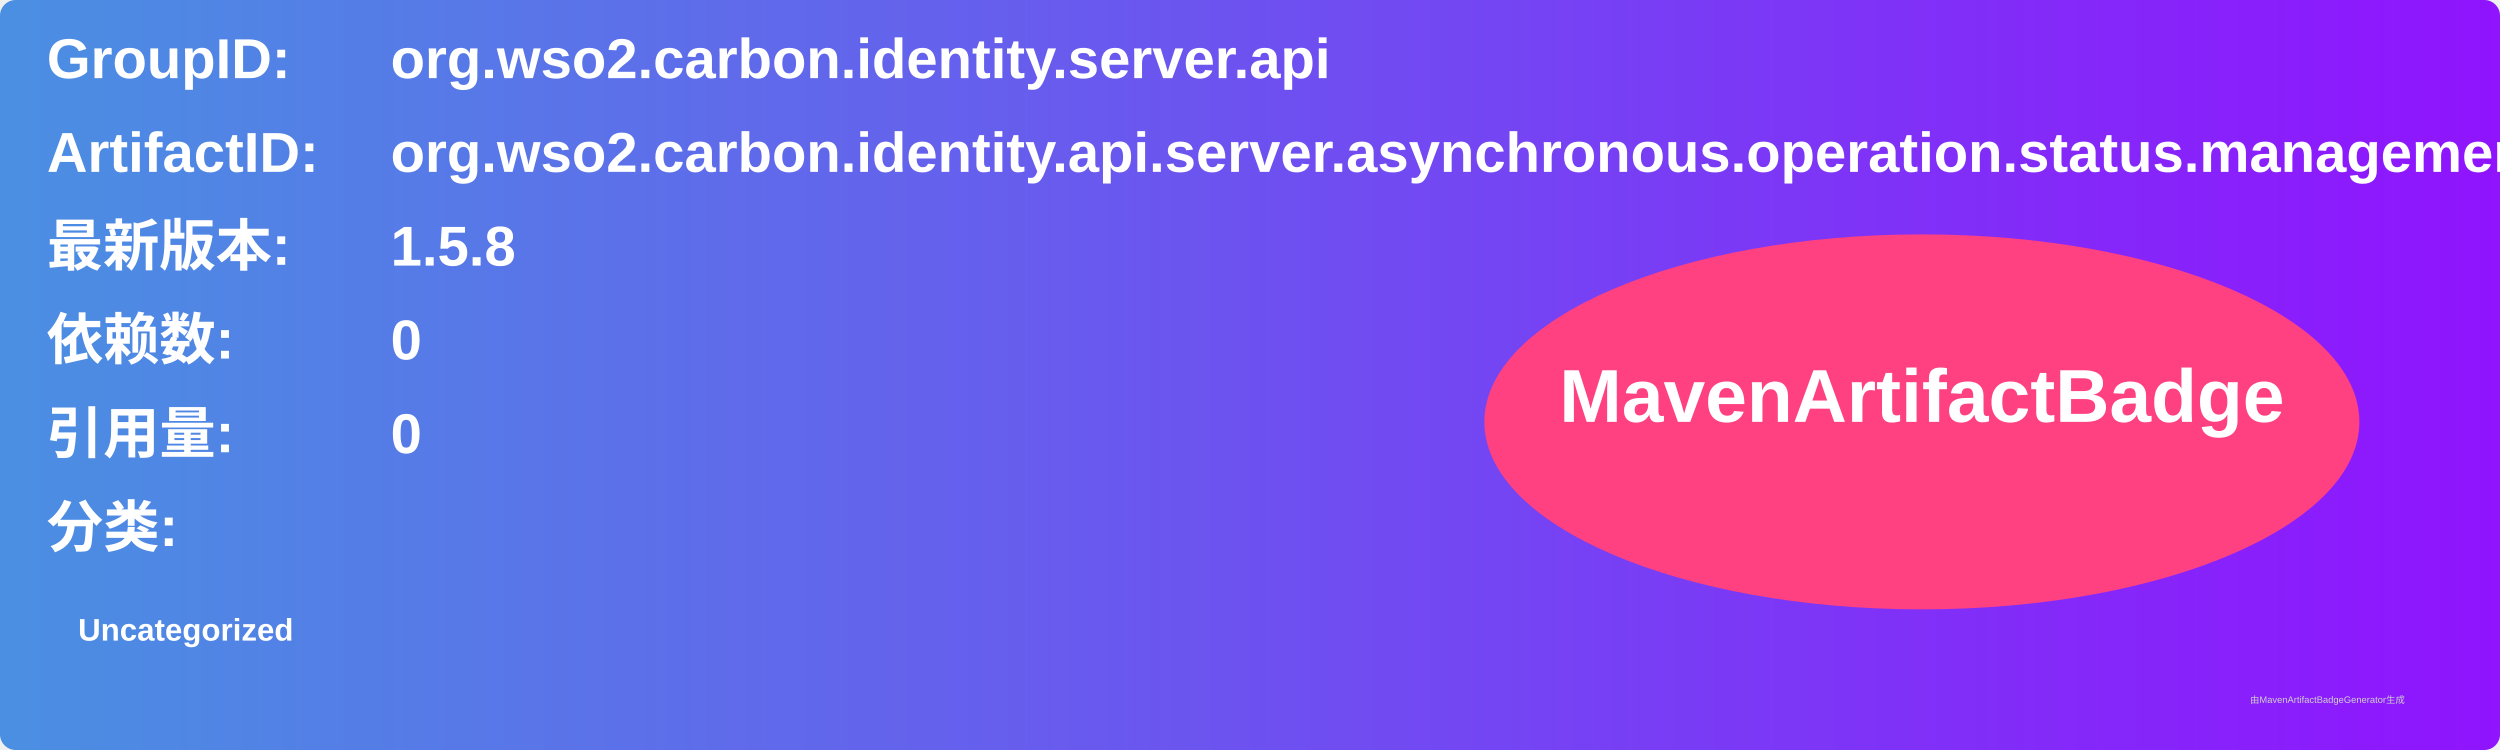
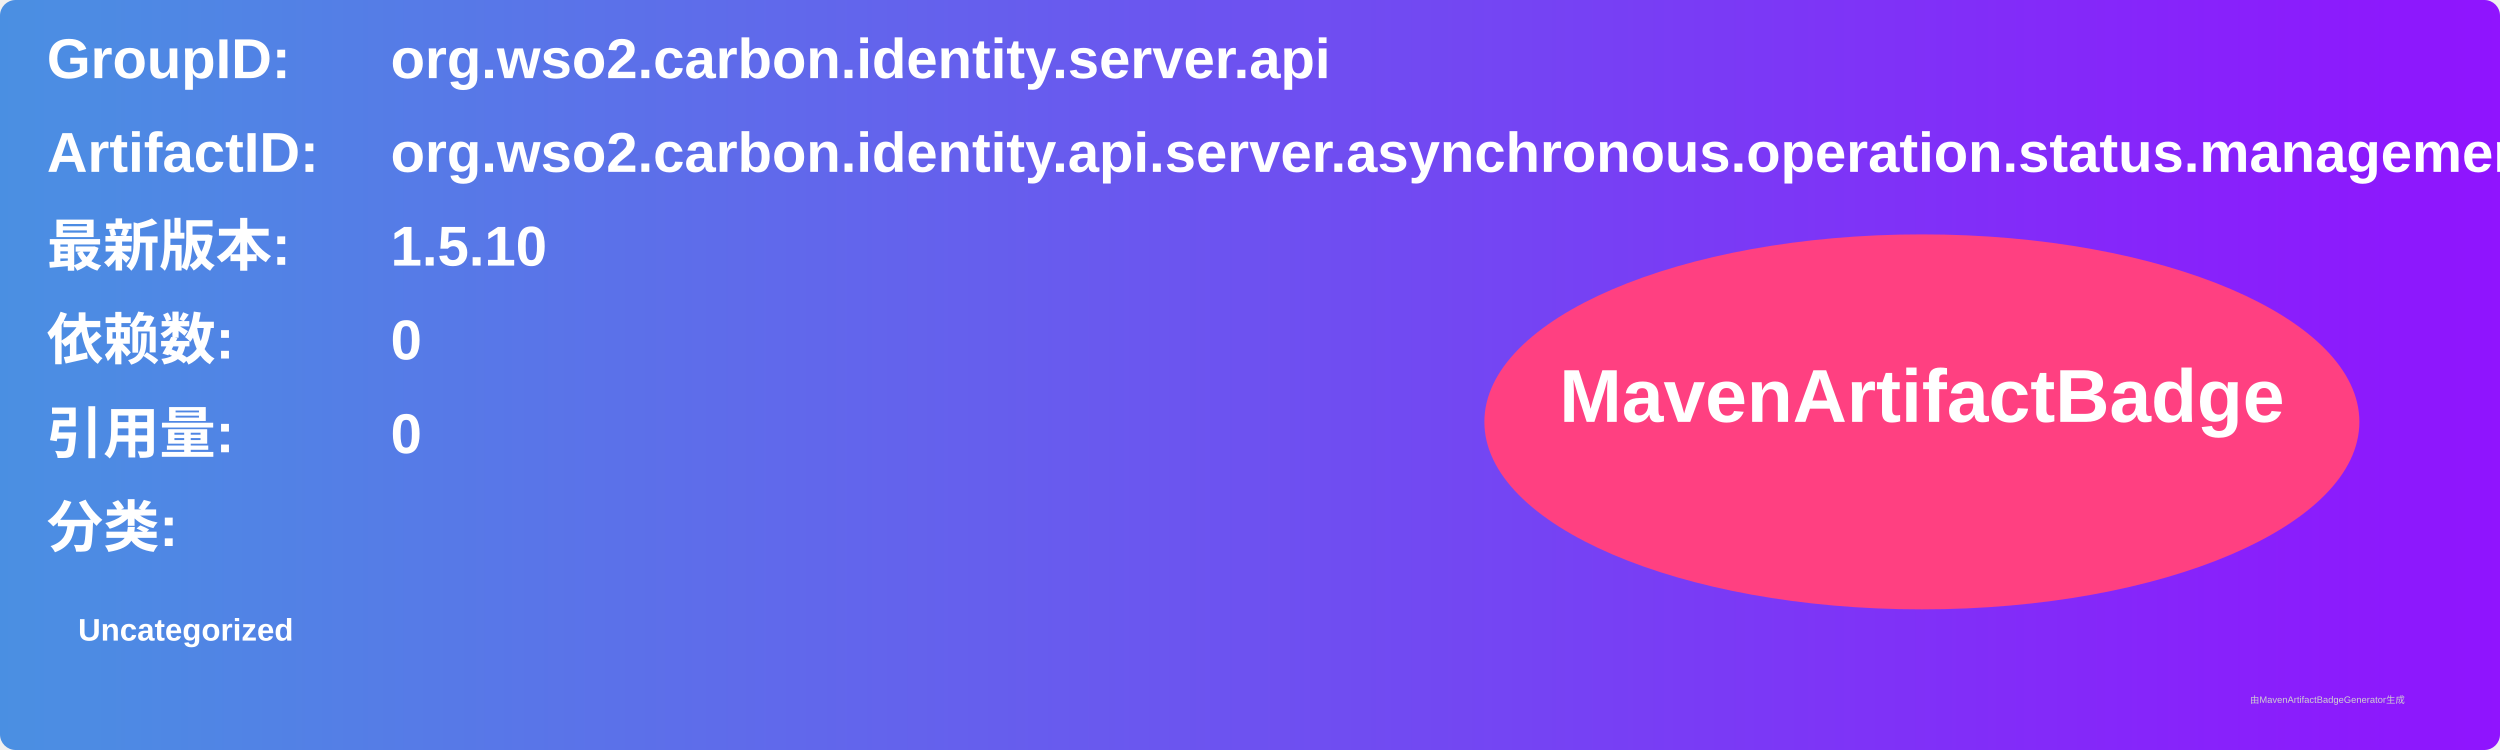
<svg xmlns="http://www.w3.org/2000/svg" width="800" height="240" viewBox="0 0 800 240">
  <linearGradient id="grad" x1="0%" y1="0%" x2="100%" y2="0%">
    <stop offset="0%" stop-color="#4a90e2" />
    <stop offset="100%" stop-color="#9013fe" />
  </linearGradient>
  <rect width="100%" height="100%" rx="5" ry="5" fill="url(#grad)" />
  <g transform="translate(15, 15)">
    <text x="0" y="10" font-family="Arial" font-size="18" fill="white" font-weight="bold" width="260">GroupID:</text>
    <text x="110" y="10" font-family="Arial" font-size="18" fill="white" font-weight="bold" width="460">org.wso2.carbon.identity.server.api</text>
    <text x="0" y="40" font-family="Arial" font-size="18" fill="white" font-weight="bold" width="260">ArtifactID:</text>
    <text x="110" y="40" font-family="Arial" font-size="18" fill="white" font-weight="bold" width="460">org.wso2.carbon.identity.api.server.asynchronous.operation.status.management</text>
    <text x="0" y="70" font-family="Arial" font-size="18" fill="white" font-weight="bold">最新版本:</text>
    <text x="110" y="70" font-family="Arial" font-size="18" fill="white" font-weight="bold">
-       <tspan font-weight="bold">1.5.8</tspan>
+       <tspan font-weight="bold">1.5.10</tspan>
    </text>
    <text x="0" y="100" font-family="Arial" font-size="18" fill="white" font-weight="bold">依赖数: </text>
    <text x="110" y="100" font-family="Arial" font-size="18" fill="white">
      <tspan font-weight="bold">0</tspan>
    </text>
    <text x="0" y="130" font-family="Arial" font-size="18" fill="white" font-weight="bold">引用量: </text>
    <text x="110" y="130" font-family="Arial" font-size="18" fill="white">
      <tspan font-weight="bold">0</tspan>
    </text>
    <text x="0" y="160" font-family="Arial" font-size="18" fill="white" font-weight="bold">分类:</text>
    <text x="10" y="190" font-family="Arial" font-size="10" fill="white">
      <tspan font-weight="bold">Uncategorized</tspan>
    </text>
    <ellipse cx="600" cy="120" rx="140" ry="60" fill="#ff4081" />
    <text x="600" y="120" text-anchor="middle" font-family="Arial" font-size="24" fill="white" font-weight="bold">MavenArtifactBadge</text>
  </g>
  <text x="720" y="225" font-family="Arial" font-size="3" fill="#d0d0d0">由MavenArtifactBadgeGenerator生成</text>
</svg>
